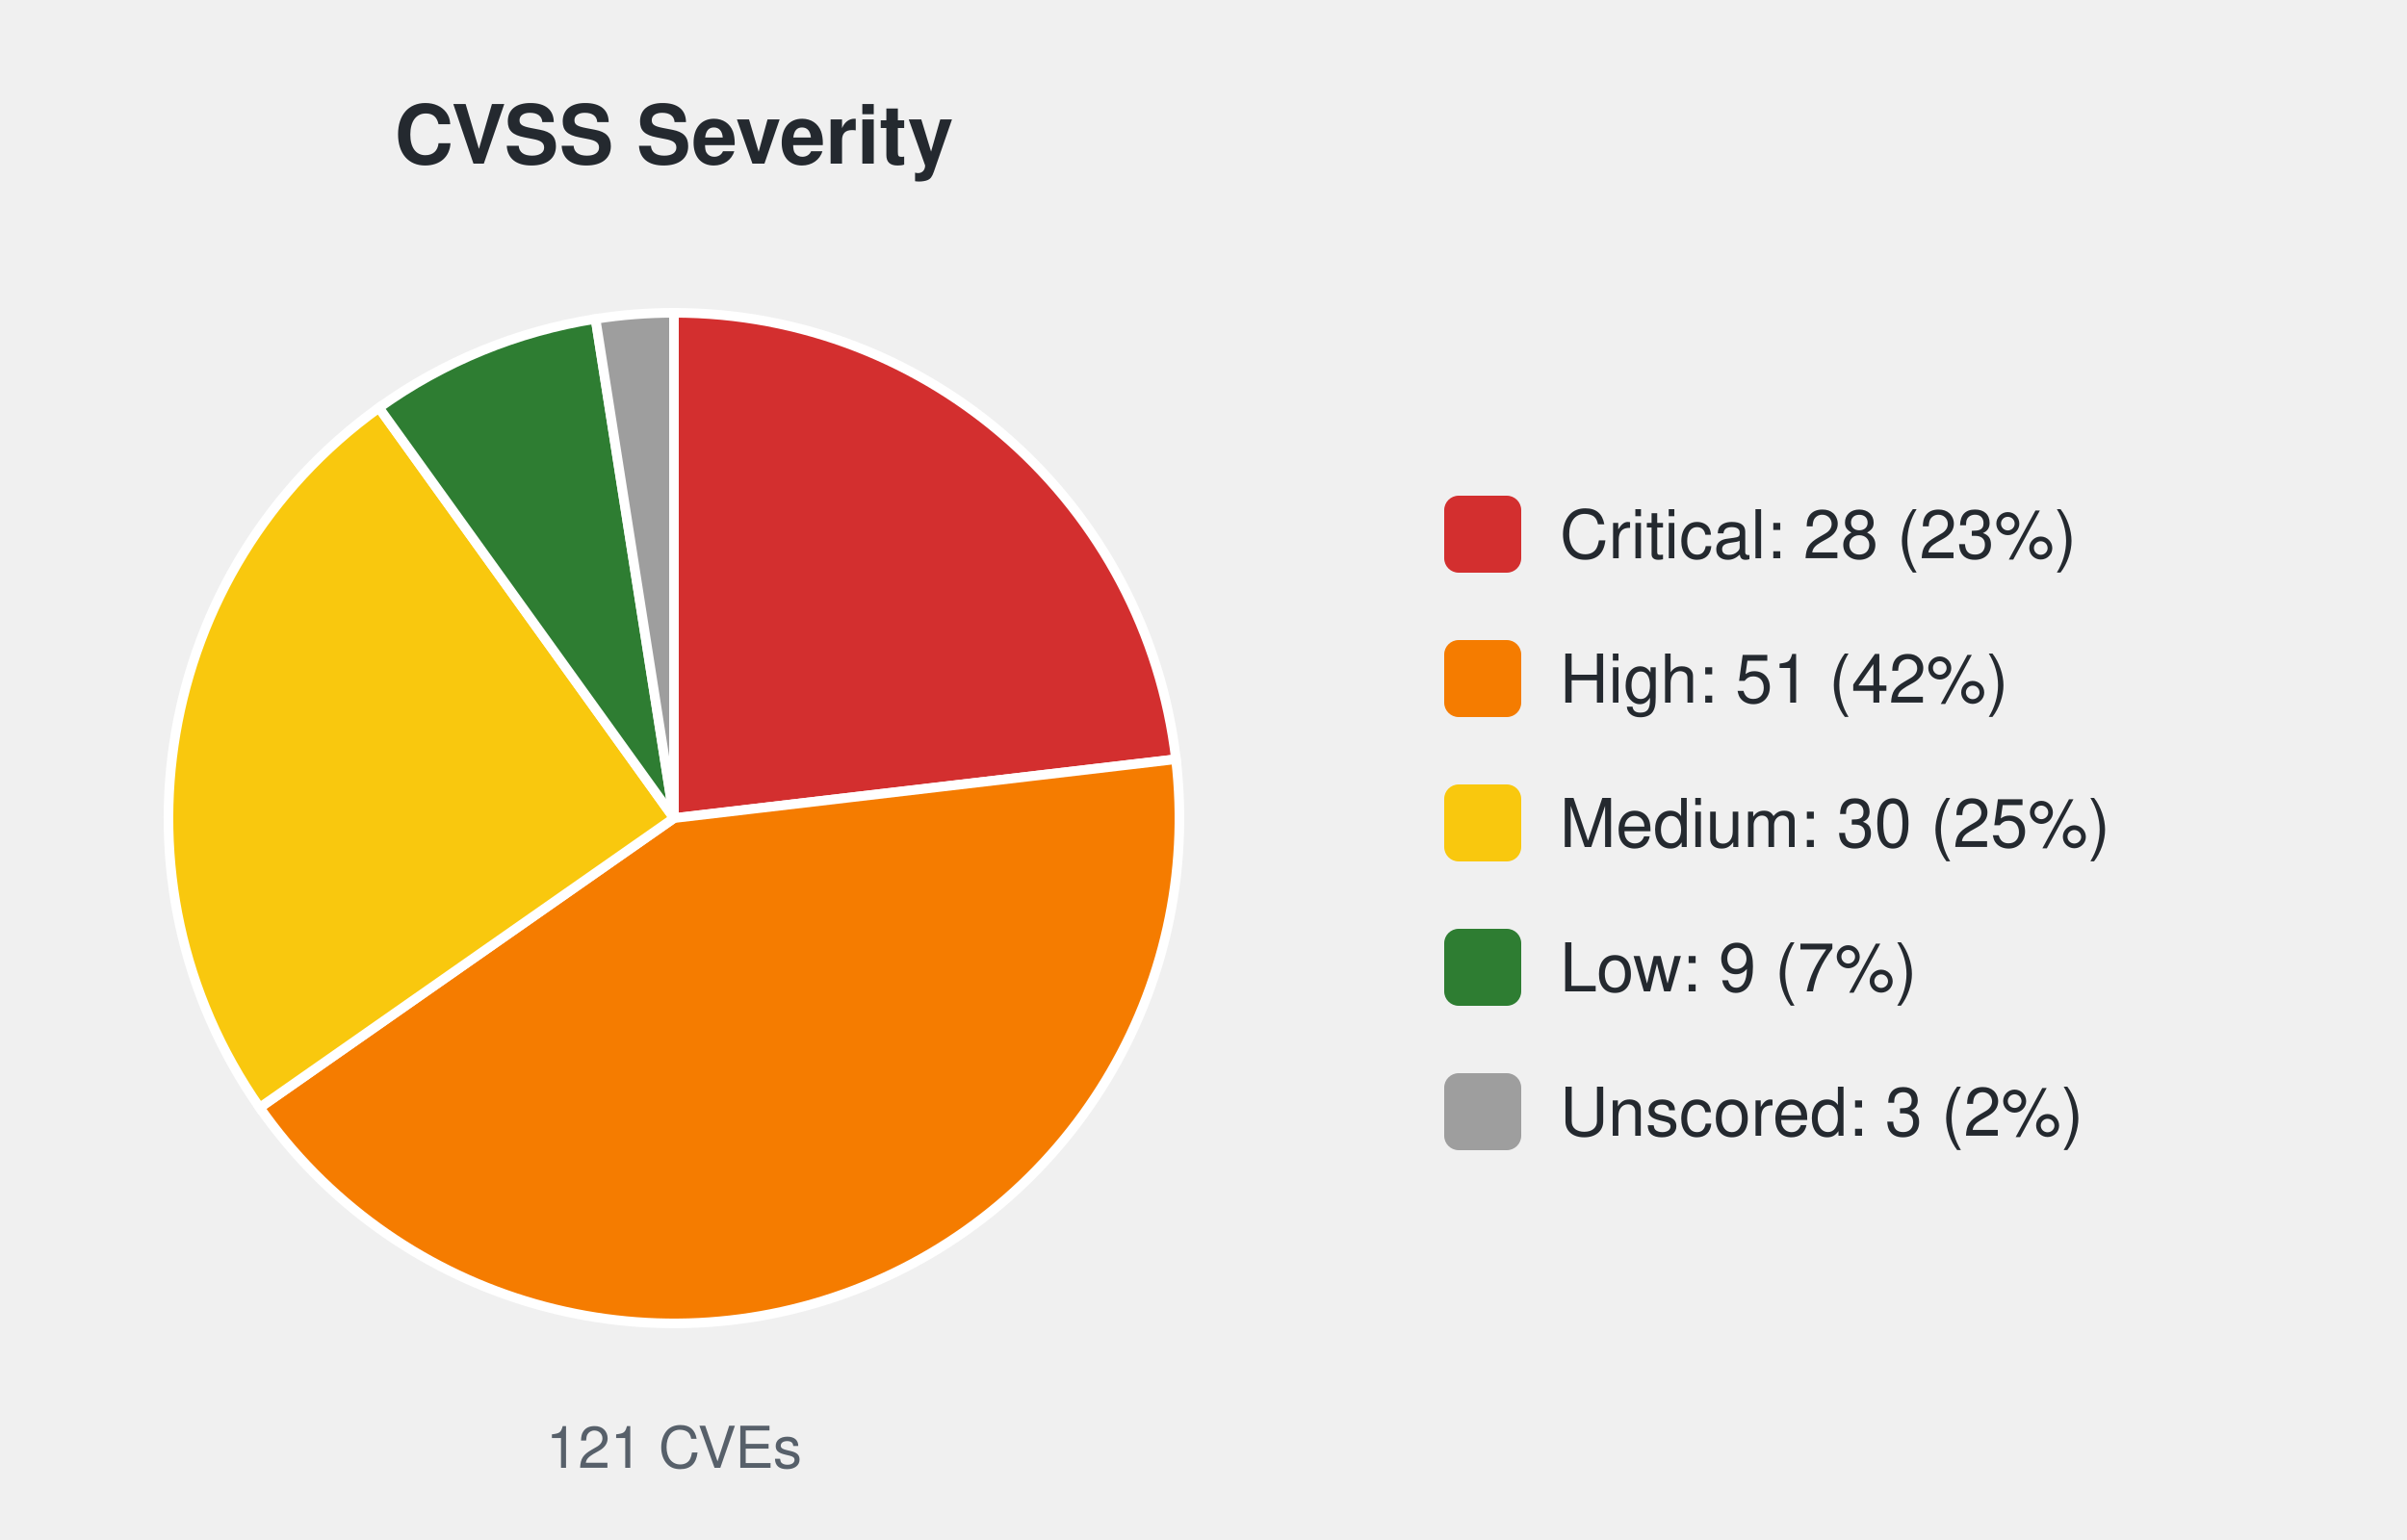
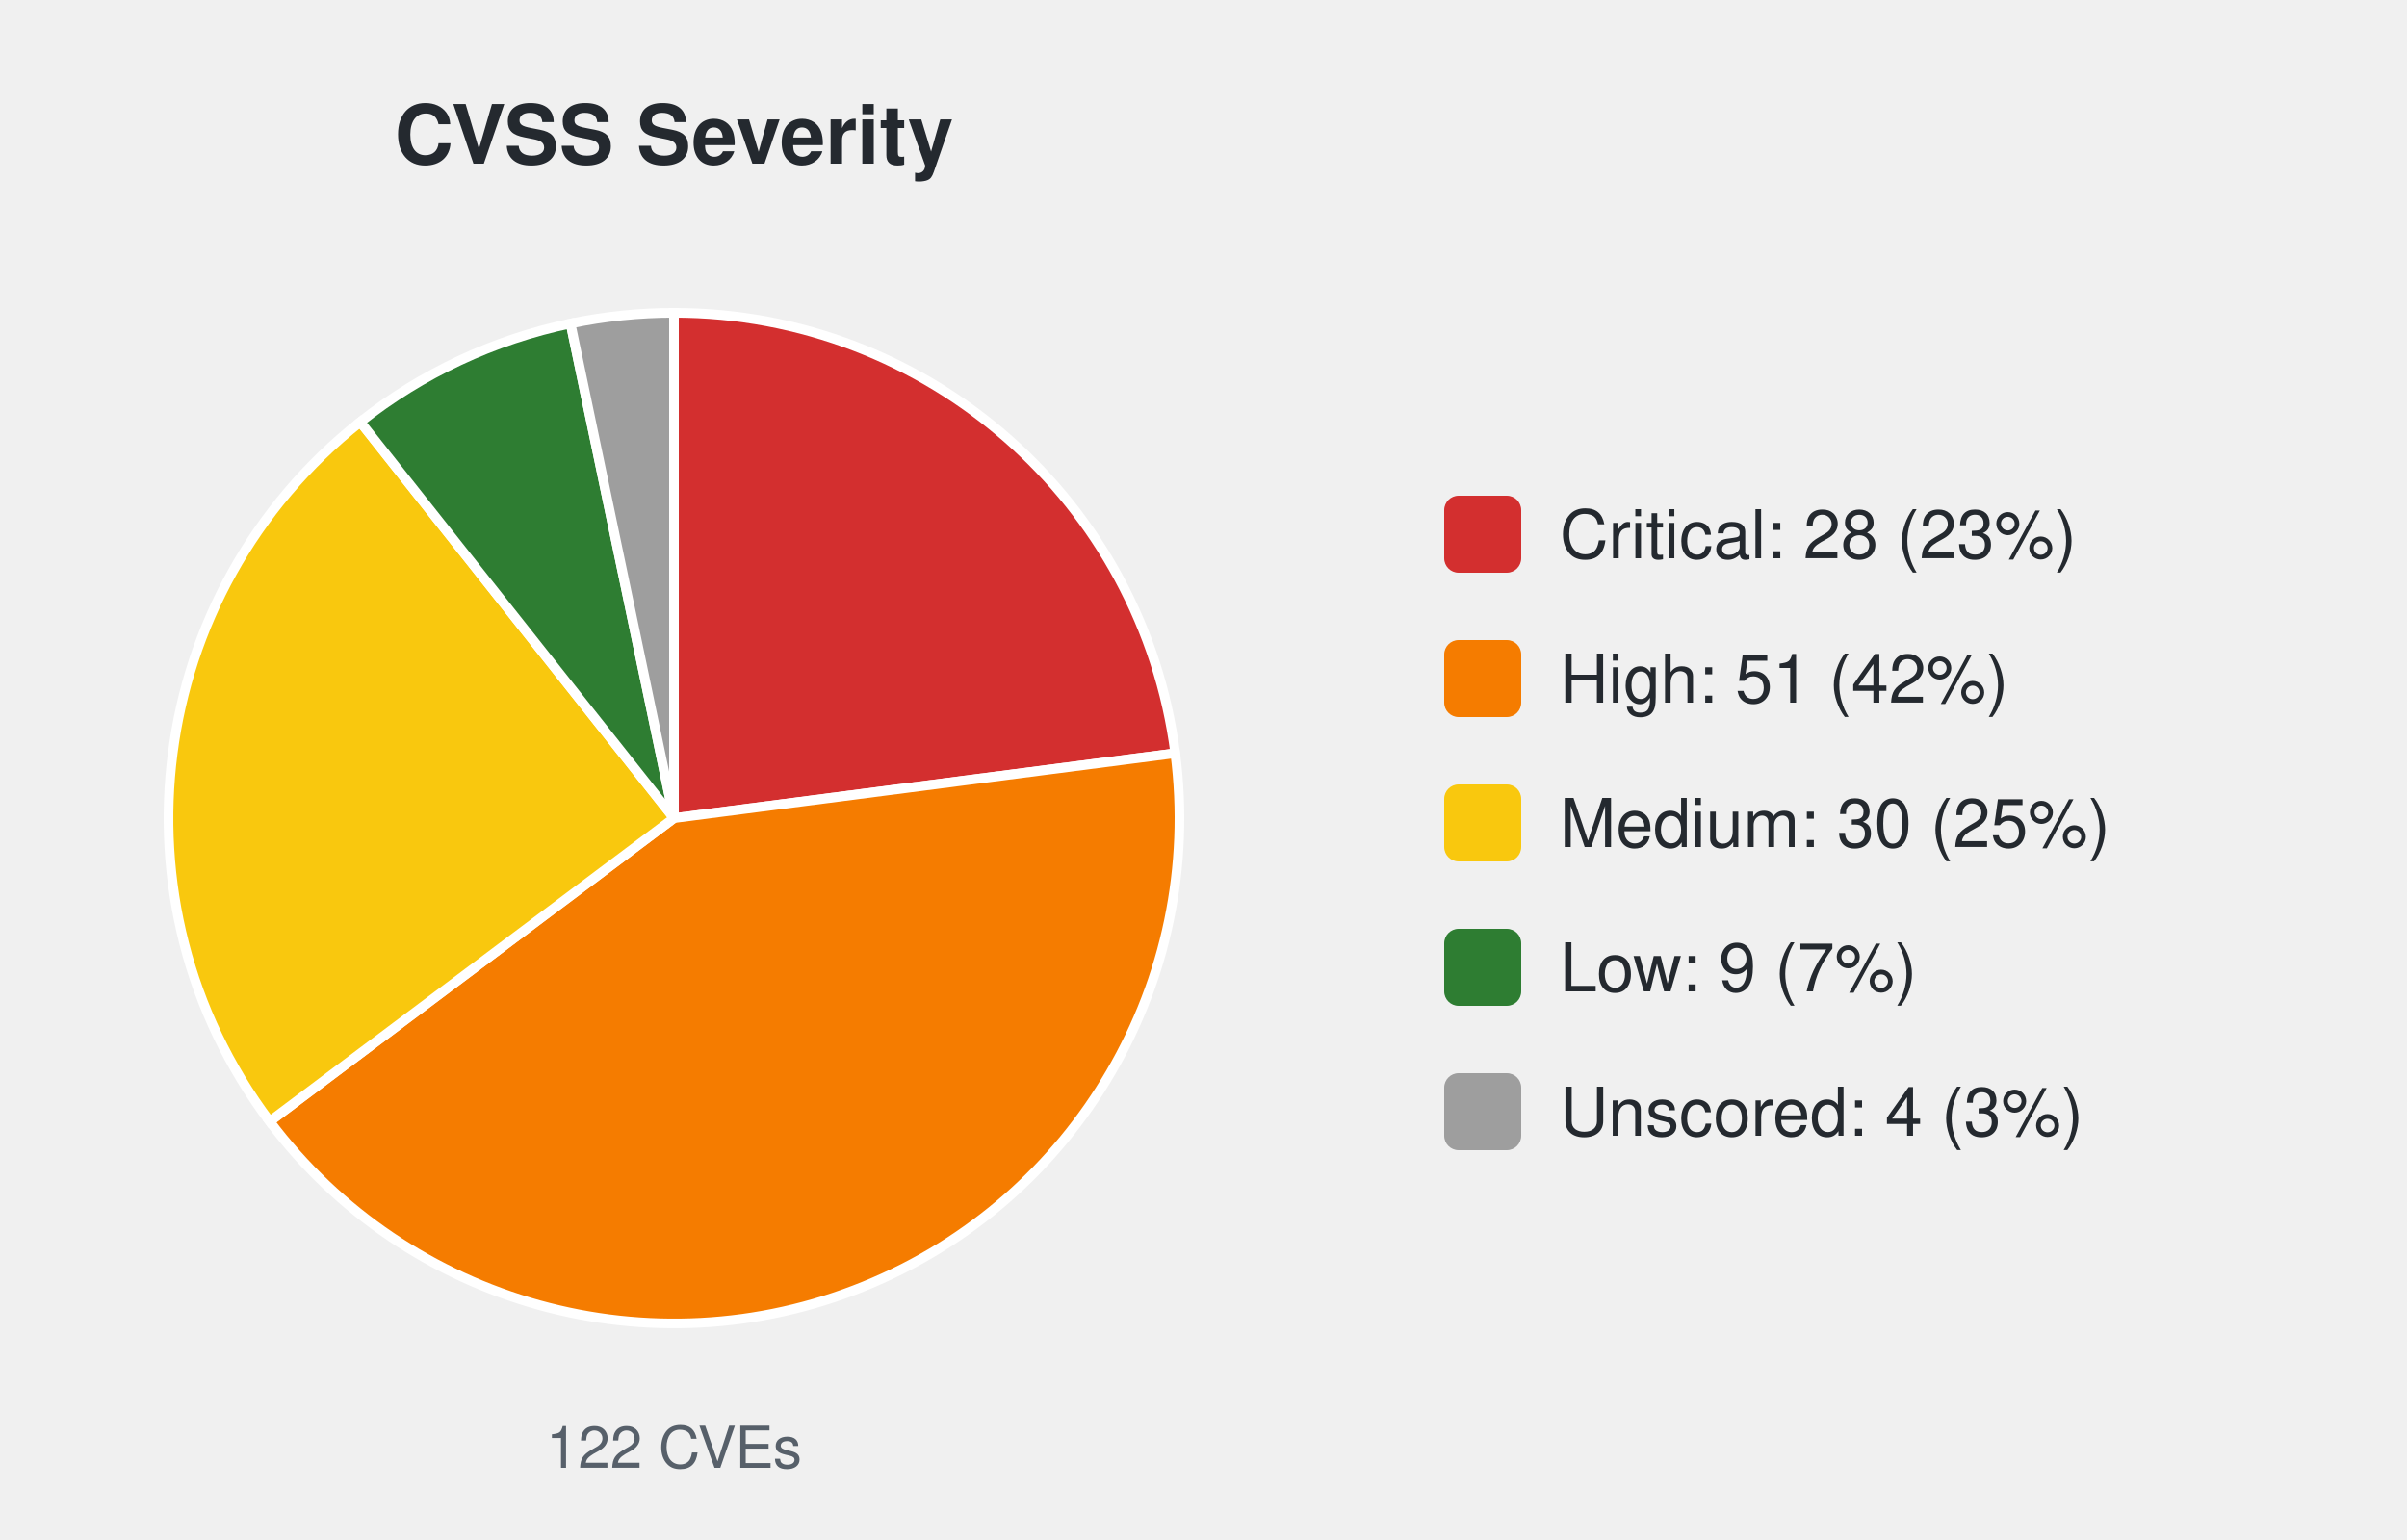
<svg xmlns="http://www.w3.org/2000/svg" width="500" height="320" viewBox="0 0 500 320" font-family="-apple-system,Segoe UI,Helvetica,Arial,sans-serif">
  <text x="140.0" y="34" font-size="17" font-weight="600" text-anchor="middle" fill="#24292f">CVSS Severity</text>
-   <path d="M140.00,170.00 L140.00,65.00 A105.0,105.0 0 0 1 244.28,157.76 Z" fill="#d32f2f" stroke="#ffffff" stroke-width="2" />
-   <path d="M140.00,170.00 L244.28,157.76 A105.0,105.0 0 0 1 53.95,230.16 Z" fill="#f57c00" stroke="#ffffff" stroke-width="2" />
-   <path d="M140.00,170.00 L53.95,230.16 A105.0,105.0 0 0 1 78.72,84.73 Z" fill="#f9c80e" stroke="#ffffff" stroke-width="2" />
-   <path d="M140.00,170.00 L78.72,84.73 A105.0,105.0 0 0 1 123.71,66.27 Z" fill="#2e7d32" stroke="#ffffff" stroke-width="2" />
-   <path d="M140.00,170.00 L123.71,66.27 A105.0,105.0 0 0 1 140.00,65.00 Z" fill="#9e9e9e" stroke="#ffffff" stroke-width="2" />
-   <text x="140.0" y="305" font-size="12" text-anchor="middle" fill="#57606a">121 CVEs</text>
+   <path d="M140.00,170.00 L140.00,65.00 A105.0,105.0 0 0 1 244.13,156.52 Z" fill="#d32f2f" stroke="#ffffff" stroke-width="2" />
+   <path d="M140.00,170.00 L244.13,156.52 A105.0,105.0 0 0 1 56.02,233.02 Z" fill="#f57c00" stroke="#ffffff" stroke-width="2" />
+   <path d="M140.00,170.00 L56.02,233.02 A105.0,105.0 0 0 1 74.84,87.67 Z" fill="#f9c80e" stroke="#ffffff" stroke-width="2" />
+   <path d="M140.00,170.00 L74.84,87.67 A105.0,105.0 0 0 1 118.52,67.22 Z" fill="#2e7d32" stroke="#ffffff" stroke-width="2" />
+   <path d="M140.00,170.00 L118.52,67.22 A105.0,105.0 0 0 1 140.00,65.00 Z" fill="#9e9e9e" stroke="#ffffff" stroke-width="2" />
+   <text x="140.0" y="305" font-size="12" text-anchor="middle" fill="#57606a">122 CVEs</text>
  <rect x="300.0" y="103.0" width="16" height="16" rx="3" fill="#d32f2f" />
  <text x="324.0" y="116.0" font-size="14" fill="#24292f">Critical: 28 (23%)</text>
  <rect x="300.0" y="133.0" width="16" height="16" rx="3" fill="#f57c00" />
  <text x="324.0" y="146.0" font-size="14" fill="#24292f">High: 51 (42%)</text>
  <rect x="300.0" y="163.0" width="16" height="16" rx="3" fill="#f9c80e" />
  <text x="324.0" y="176.0" font-size="14" fill="#24292f">Medium: 30 (25%)</text>
  <rect x="300.0" y="193.0" width="16" height="16" rx="3" fill="#2e7d32" />
  <text x="324.0" y="206.0" font-size="14" fill="#24292f">Low: 9 (7%)</text>
  <rect x="300.0" y="223.0" width="16" height="16" rx="3" fill="#9e9e9e" />
-   <text x="324.0" y="236.0" font-size="14" fill="#24292f">Unscored: 3 (2%)</text>
+   <text x="324.0" y="236.0" font-size="14" fill="#24292f">Unscored: 4 (3%)</text>
</svg>
